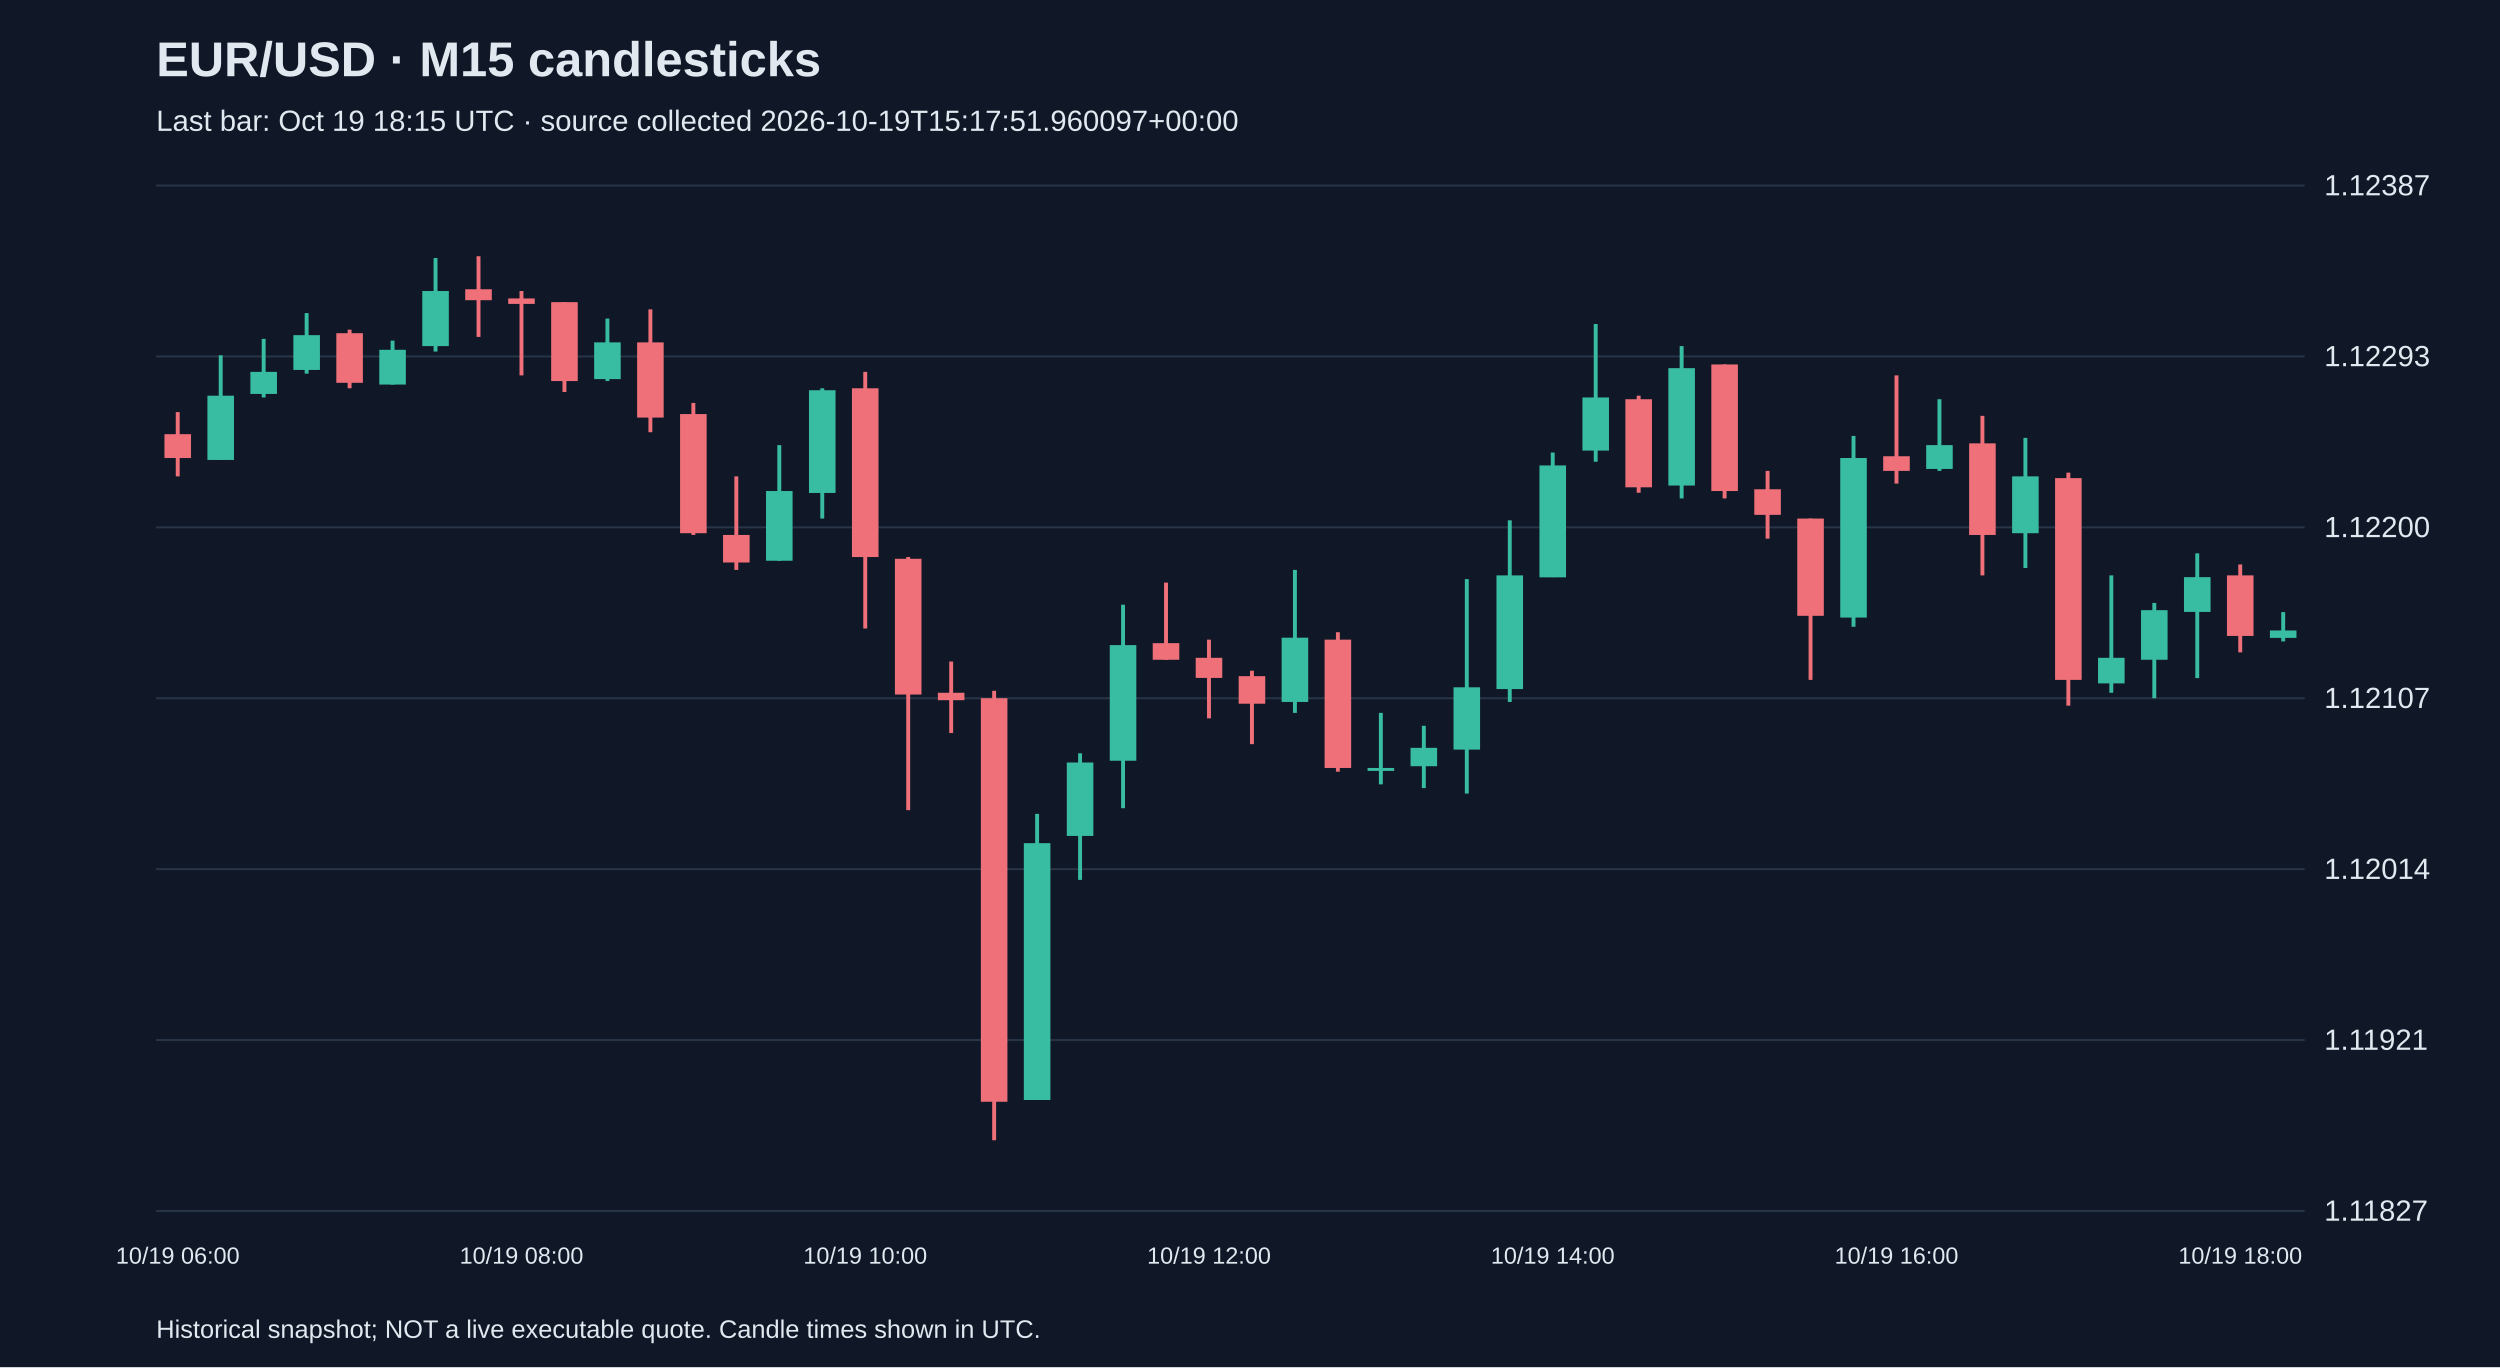
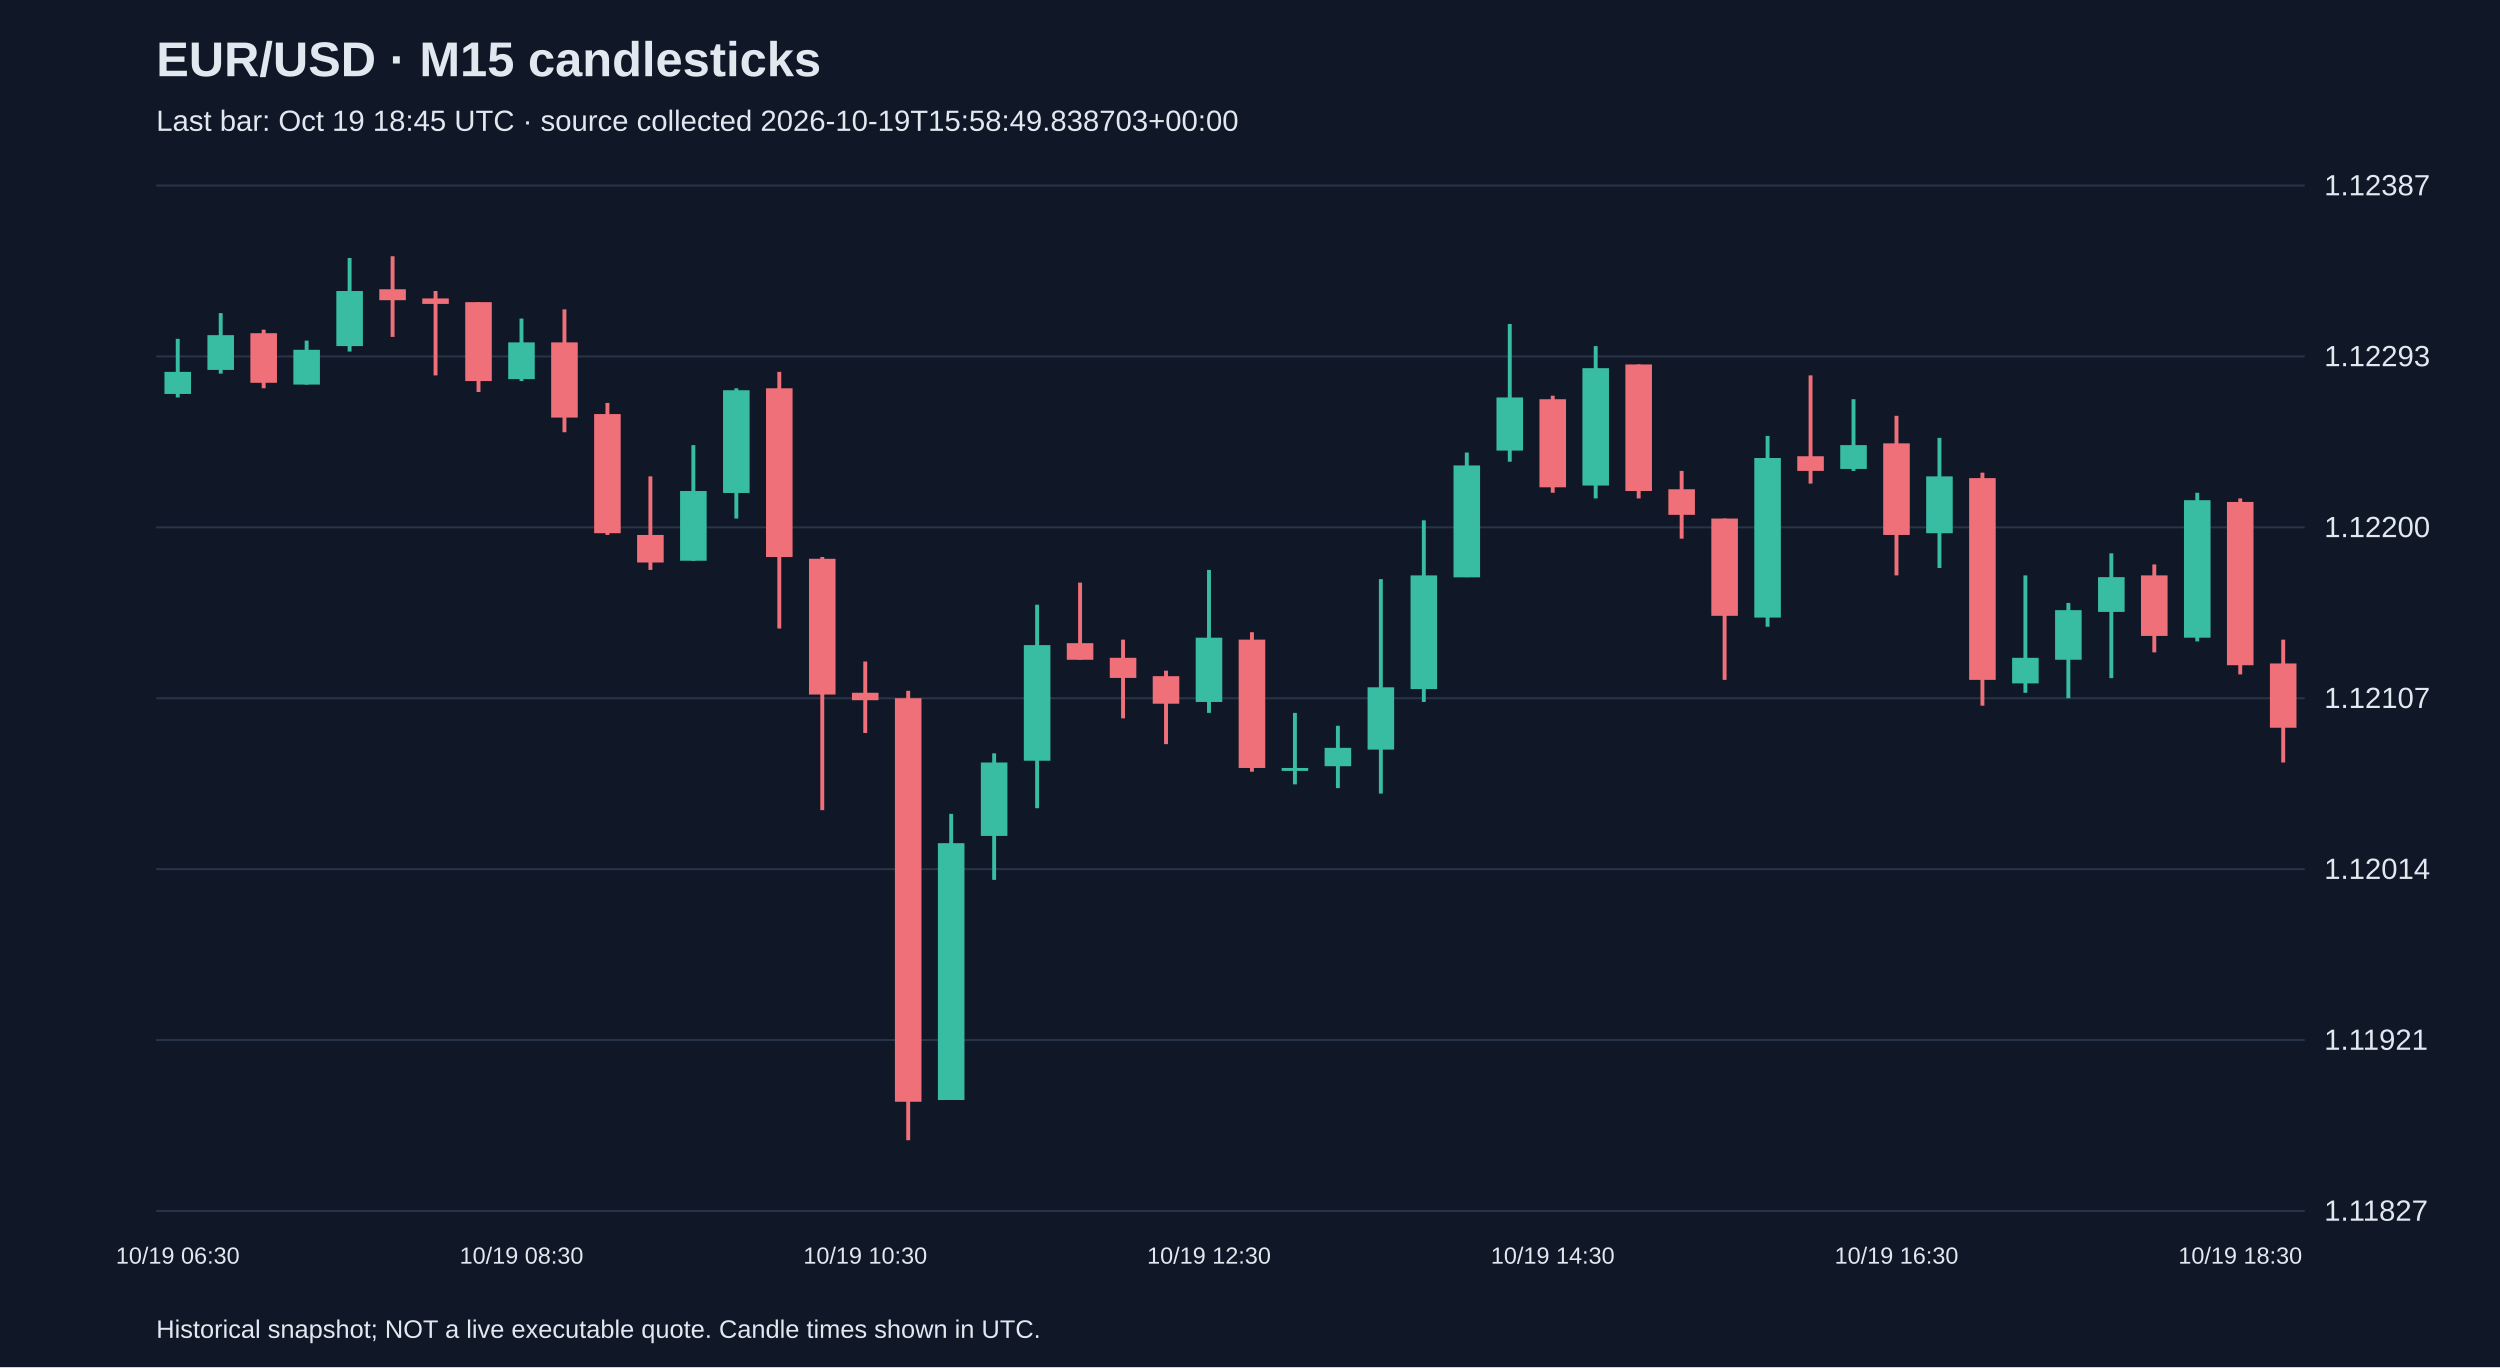
<svg xmlns="http://www.w3.org/2000/svg" viewBox="0 0 1280 700">
  <rect width="100%" height="100%" fill="#101827" />
  <style>text{font-family:Arial,sans-serif;fill:#e2e8f0}</style>
  <text x="80" y="39" font-size="25" font-weight="bold">EUR/USD · M15 candlesticks</text>
-   <text x="80" y="67" font-size="15" fill="#a6b1c5">Last bar: Oct 19 18:15 UTC · source collected 2026-10-19T15:17:51.960097+00:00</text>
+   <text x="80" y="67" font-size="15" fill="#a6b1c5">Last bar: Oct 19 18:45 UTC · source collected 2026-10-19T15:58:49.838703+00:00</text>
  <line x1="80" y1="620.0" x2="1180" y2="620.0" stroke="#283548" />
  <text x="1190" y="625.0" font-size="15">1.11827</text>
  <line x1="80" y1="532.5" x2="1180" y2="532.5" stroke="#283548" />
  <text x="1190" y="537.5" font-size="15">1.11921</text>
  <line x1="80" y1="445.0" x2="1180" y2="445.0" stroke="#283548" />
  <text x="1190" y="450.0" font-size="15">1.12014</text>
  <line x1="80" y1="357.5" x2="1180" y2="357.5" stroke="#283548" />
  <text x="1190" y="362.5" font-size="15">1.12107</text>
  <line x1="80" y1="270.0" x2="1180" y2="270.0" stroke="#283548" />
  <text x="1190" y="275.0" font-size="15">1.12200</text>
  <line x1="80" y1="182.5" x2="1180" y2="182.5" stroke="#283548" />
  <text x="1190" y="187.5" font-size="15">1.12293</text>
  <line x1="80" y1="95.0" x2="1180" y2="95.0" stroke="#283548" />
  <text x="1190" y="100.0" font-size="15">1.12387</text>
-   <line x1="91.0" y1="211.0" x2="91.0" y2="243.9" stroke="#f07079" stroke-width="2" />
-   <rect x="84.2" y="222.3" width="13.6" height="12.2" fill="#f07079" />
-   <text x="91.0" y="647" text-anchor="middle" font-size="12">10/19 06:00</text>
-   <line x1="113.0" y1="181.9" x2="113.0" y2="235.4" stroke="#38bca2" stroke-width="2" />
-   <rect x="106.2" y="202.6" width="13.6" height="32.9" fill="#38bca2" />
-   <line x1="135.0" y1="173.5" x2="135.0" y2="203.5" stroke="#38bca2" stroke-width="2" />
-   <rect x="128.2" y="190.4" width="13.6" height="11.3" fill="#38bca2" />
-   <line x1="157.0" y1="160.3" x2="157.0" y2="191.3" stroke="#38bca2" stroke-width="2" />
-   <rect x="150.2" y="171.6" width="13.6" height="17.8" fill="#38bca2" />
-   <line x1="179.0" y1="168.8" x2="179.0" y2="198.8" stroke="#f07079" stroke-width="2" />
-   <rect x="172.2" y="170.6" width="13.6" height="25.4" fill="#f07079" />
-   <line x1="201.0" y1="174.4" x2="201.0" y2="196.9" stroke="#38bca2" stroke-width="2" />
-   <rect x="194.2" y="179.1" width="13.6" height="17.8" fill="#38bca2" />
-   <line x1="223.0" y1="132.1" x2="223.0" y2="180.0" stroke="#38bca2" stroke-width="2" />
-   <rect x="216.2" y="149.0" width="13.6" height="28.2" fill="#38bca2" />
-   <line x1="245.0" y1="131.2" x2="245.0" y2="172.5" stroke="#f07079" stroke-width="2" />
-   <rect x="238.2" y="148.1" width="13.6" height="5.6" fill="#f07079" />
-   <line x1="267.0" y1="149.0" x2="267.0" y2="192.2" stroke="#f07079" stroke-width="2" />
-   <rect x="260.2" y="152.8" width="13.6" height="2.8" fill="#f07079" />
-   <text x="267.0" y="647" text-anchor="middle" font-size="12">10/19 08:00</text>
-   <line x1="289.0" y1="154.7" x2="289.0" y2="200.7" stroke="#f07079" stroke-width="2" />
-   <rect x="282.2" y="154.7" width="13.6" height="40.4" fill="#f07079" />
-   <line x1="311.0" y1="163.1" x2="311.0" y2="195.1" stroke="#38bca2" stroke-width="2" />
-   <rect x="304.2" y="175.3" width="13.6" height="18.8" fill="#38bca2" />
-   <line x1="333.0" y1="158.4" x2="333.0" y2="221.3" stroke="#f07079" stroke-width="2" />
-   <rect x="326.2" y="175.3" width="13.6" height="38.5" fill="#f07079" />
-   <line x1="355.0" y1="206.3" x2="355.0" y2="273.9" stroke="#f07079" stroke-width="2" />
-   <rect x="348.2" y="212.0" width="13.6" height="61.0" fill="#f07079" />
-   <line x1="377.0" y1="243.9" x2="377.0" y2="291.8" stroke="#f07079" stroke-width="2" />
-   <rect x="370.2" y="273.9" width="13.6" height="14.1" fill="#f07079" />
-   <line x1="399.0" y1="227.9" x2="399.0" y2="287.1" stroke="#38bca2" stroke-width="2" />
-   <rect x="392.2" y="251.4" width="13.6" height="35.7" fill="#38bca2" />
-   <line x1="421.0" y1="198.8" x2="421.0" y2="265.5" stroke="#38bca2" stroke-width="2" />
-   <rect x="414.2" y="199.8" width="13.6" height="52.6" fill="#38bca2" />
-   <line x1="443.0" y1="190.4" x2="443.0" y2="321.8" stroke="#f07079" stroke-width="2" />
-   <rect x="436.2" y="198.8" width="13.6" height="86.4" fill="#f07079" />
-   <text x="443.0" y="647" text-anchor="middle" font-size="12">10/19 10:00</text>
-   <line x1="465.0" y1="285.2" x2="465.0" y2="414.8" stroke="#f07079" stroke-width="2" />
-   <rect x="458.2" y="286.1" width="13.6" height="69.5" fill="#f07079" />
-   <line x1="487.0" y1="338.7" x2="487.0" y2="375.3" stroke="#f07079" stroke-width="2" />
-   <rect x="480.2" y="354.7" width="13.6" height="3.8" fill="#f07079" />
-   <line x1="509.0" y1="353.7" x2="509.0" y2="583.8" stroke="#f07079" stroke-width="2" />
-   <rect x="502.2" y="357.5" width="13.6" height="206.6" fill="#f07079" />
-   <line x1="531.0" y1="416.7" x2="531.0" y2="563.1" stroke="#38bca2" stroke-width="2" />
-   <rect x="524.2" y="431.7" width="13.6" height="131.5" fill="#38bca2" />
-   <line x1="553.0" y1="385.7" x2="553.0" y2="450.5" stroke="#38bca2" stroke-width="2" />
-   <rect x="546.2" y="390.4" width="13.6" height="37.6" fill="#38bca2" />
-   <line x1="575.0" y1="309.6" x2="575.0" y2="413.8" stroke="#38bca2" stroke-width="2" />
-   <rect x="568.2" y="330.3" width="13.6" height="59.2" fill="#38bca2" />
-   <line x1="597.0" y1="298.3" x2="597.0" y2="337.8" stroke="#f07079" stroke-width="2" />
-   <rect x="590.2" y="329.3" width="13.6" height="8.5" fill="#f07079" />
-   <line x1="619.0" y1="327.5" x2="619.0" y2="367.8" stroke="#f07079" stroke-width="2" />
-   <rect x="612.2" y="336.8" width="13.6" height="10.3" fill="#f07079" />
-   <text x="619.0" y="647" text-anchor="middle" font-size="12">10/19 12:00</text>
-   <line x1="641.0" y1="343.4" x2="641.0" y2="381.0" stroke="#f07079" stroke-width="2" />
-   <rect x="634.2" y="346.2" width="13.6" height="14.1" fill="#f07079" />
-   <line x1="663.0" y1="291.8" x2="663.0" y2="365.0" stroke="#38bca2" stroke-width="2" />
-   <rect x="656.2" y="326.5" width="13.6" height="32.9" fill="#38bca2" />
-   <line x1="685.0" y1="323.7" x2="685.0" y2="395.1" stroke="#f07079" stroke-width="2" />
-   <rect x="678.2" y="327.5" width="13.6" height="65.7" fill="#f07079" />
-   <line x1="707.0" y1="365.0" x2="707.0" y2="401.6" stroke="#38bca2" stroke-width="2" />
-   <rect x="700.2" y="393.2" width="13.6" height="1.5" fill="#38bca2" />
-   <line x1="729.0" y1="371.6" x2="729.0" y2="403.5" stroke="#38bca2" stroke-width="2" />
-   <rect x="722.2" y="382.9" width="13.6" height="9.4" fill="#38bca2" />
-   <line x1="751.0" y1="296.5" x2="751.0" y2="406.3" stroke="#38bca2" stroke-width="2" />
-   <rect x="744.2" y="351.9" width="13.6" height="31.9" fill="#38bca2" />
-   <line x1="773.0" y1="266.4" x2="773.0" y2="359.4" stroke="#38bca2" stroke-width="2" />
-   <rect x="766.2" y="294.6" width="13.6" height="58.2" fill="#38bca2" />
-   <line x1="795.0" y1="231.7" x2="795.0" y2="295.5" stroke="#38bca2" stroke-width="2" />
-   <rect x="788.2" y="238.3" width="13.6" height="57.3" fill="#38bca2" />
-   <text x="795.0" y="647" text-anchor="middle" font-size="12">10/19 14:00</text>
-   <line x1="817.0" y1="165.9" x2="817.0" y2="236.4" stroke="#38bca2" stroke-width="2" />
-   <rect x="810.2" y="203.5" width="13.6" height="27.2" fill="#38bca2" />
-   <line x1="839.0" y1="202.6" x2="839.0" y2="252.3" stroke="#f07079" stroke-width="2" />
-   <rect x="832.2" y="204.4" width="13.6" height="45.1" fill="#f07079" />
-   <line x1="861.0" y1="177.2" x2="861.0" y2="255.2" stroke="#38bca2" stroke-width="2" />
-   <rect x="854.2" y="188.5" width="13.6" height="60.1" fill="#38bca2" />
-   <line x1="883.0" y1="186.6" x2="883.0" y2="255.2" stroke="#f07079" stroke-width="2" />
-   <rect x="876.2" y="186.6" width="13.6" height="64.8" fill="#f07079" />
-   <line x1="905.0" y1="241.1" x2="905.0" y2="275.8" stroke="#f07079" stroke-width="2" />
-   <rect x="898.2" y="250.5" width="13.6" height="13.1" fill="#f07079" />
-   <line x1="927.0" y1="265.5" x2="927.0" y2="348.1" stroke="#f07079" stroke-width="2" />
-   <rect x="920.2" y="265.5" width="13.6" height="49.8" fill="#f07079" />
-   <line x1="949.0" y1="223.2" x2="949.0" y2="320.9" stroke="#38bca2" stroke-width="2" />
-   <rect x="942.2" y="234.5" width="13.6" height="81.7" fill="#38bca2" />
-   <line x1="971.0" y1="192.2" x2="971.0" y2="247.6" stroke="#f07079" stroke-width="2" />
-   <rect x="964.2" y="233.6" width="13.6" height="7.5" fill="#f07079" />
-   <text x="971.0" y="647" text-anchor="middle" font-size="12">10/19 16:00</text>
-   <line x1="993.0" y1="204.4" x2="993.0" y2="241.1" stroke="#38bca2" stroke-width="2" />
-   <rect x="986.2" y="227.9" width="13.6" height="12.2" fill="#38bca2" />
-   <line x1="1015.0" y1="212.9" x2="1015.0" y2="294.6" stroke="#f07079" stroke-width="2" />
-   <rect x="1008.2" y="227.0" width="13.6" height="46.9" fill="#f07079" />
-   <line x1="1037.0" y1="224.2" x2="1037.0" y2="290.8" stroke="#38bca2" stroke-width="2" />
-   <rect x="1030.2" y="243.9" width="13.6" height="29.1" fill="#38bca2" />
-   <line x1="1059.0" y1="242.0" x2="1059.0" y2="361.3" stroke="#f07079" stroke-width="2" />
-   <rect x="1052.2" y="244.8" width="13.6" height="103.3" fill="#f07079" />
-   <line x1="1081.0" y1="294.6" x2="1081.0" y2="354.7" stroke="#38bca2" stroke-width="2" />
-   <rect x="1074.2" y="336.8" width="13.6" height="13.1" fill="#38bca2" />
-   <line x1="1103.0" y1="308.7" x2="1103.0" y2="357.5" stroke="#38bca2" stroke-width="2" />
-   <rect x="1096.2" y="312.4" width="13.6" height="25.4" fill="#38bca2" />
-   <line x1="1125.0" y1="283.3" x2="1125.0" y2="347.2" stroke="#38bca2" stroke-width="2" />
-   <rect x="1118.2" y="295.5" width="13.6" height="17.8" fill="#38bca2" />
-   <line x1="1147.0" y1="289.0" x2="1147.0" y2="334.0" stroke="#f07079" stroke-width="2" />
-   <rect x="1140.2" y="294.6" width="13.6" height="31.0" fill="#f07079" />
-   <text x="1147.0" y="647" text-anchor="middle" font-size="12">10/19 18:00</text>
-   <line x1="1169.0" y1="313.4" x2="1169.0" y2="328.4" stroke="#38bca2" stroke-width="2" />
-   <rect x="1162.2" y="322.8" width="13.6" height="3.8" fill="#38bca2" />
+   <line x1="91.0" y1="173.5" x2="91.0" y2="203.5" stroke="#38bca2" stroke-width="2" />
+   <rect x="84.2" y="190.4" width="13.6" height="11.3" fill="#38bca2" />
+   <text x="91.0" y="647" text-anchor="middle" font-size="12">10/19 06:30</text>
+   <line x1="113.0" y1="160.3" x2="113.0" y2="191.3" stroke="#38bca2" stroke-width="2" />
+   <rect x="106.2" y="171.6" width="13.6" height="17.8" fill="#38bca2" />
+   <line x1="135.0" y1="168.8" x2="135.0" y2="198.8" stroke="#f07079" stroke-width="2" />
+   <rect x="128.2" y="170.6" width="13.6" height="25.4" fill="#f07079" />
+   <line x1="157.0" y1="174.4" x2="157.0" y2="196.9" stroke="#38bca2" stroke-width="2" />
+   <rect x="150.2" y="179.1" width="13.6" height="17.8" fill="#38bca2" />
+   <line x1="179.0" y1="132.1" x2="179.0" y2="180.0" stroke="#38bca2" stroke-width="2" />
+   <rect x="172.2" y="149.0" width="13.6" height="28.2" fill="#38bca2" />
+   <line x1="201.0" y1="131.2" x2="201.0" y2="172.5" stroke="#f07079" stroke-width="2" />
+   <rect x="194.2" y="148.1" width="13.6" height="5.6" fill="#f07079" />
+   <line x1="223.0" y1="149.0" x2="223.0" y2="192.2" stroke="#f07079" stroke-width="2" />
+   <rect x="216.2" y="152.8" width="13.6" height="2.8" fill="#f07079" />
+   <line x1="245.0" y1="154.7" x2="245.0" y2="200.7" stroke="#f07079" stroke-width="2" />
+   <rect x="238.2" y="154.7" width="13.6" height="40.4" fill="#f07079" />
+   <line x1="267.0" y1="163.1" x2="267.0" y2="195.1" stroke="#38bca2" stroke-width="2" />
+   <rect x="260.2" y="175.3" width="13.6" height="18.8" fill="#38bca2" />
+   <text x="267.0" y="647" text-anchor="middle" font-size="12">10/19 08:30</text>
+   <line x1="289.0" y1="158.4" x2="289.0" y2="221.3" stroke="#f07079" stroke-width="2" />
+   <rect x="282.2" y="175.3" width="13.6" height="38.5" fill="#f07079" />
+   <line x1="311.0" y1="206.3" x2="311.0" y2="273.9" stroke="#f07079" stroke-width="2" />
+   <rect x="304.2" y="212.0" width="13.6" height="61.0" fill="#f07079" />
+   <line x1="333.0" y1="243.9" x2="333.0" y2="291.8" stroke="#f07079" stroke-width="2" />
+   <rect x="326.2" y="273.9" width="13.6" height="14.1" fill="#f07079" />
+   <line x1="355.0" y1="227.9" x2="355.0" y2="287.1" stroke="#38bca2" stroke-width="2" />
+   <rect x="348.2" y="251.4" width="13.6" height="35.7" fill="#38bca2" />
+   <line x1="377.0" y1="198.8" x2="377.0" y2="265.5" stroke="#38bca2" stroke-width="2" />
+   <rect x="370.2" y="199.8" width="13.6" height="52.6" fill="#38bca2" />
+   <line x1="399.0" y1="190.4" x2="399.0" y2="321.8" stroke="#f07079" stroke-width="2" />
+   <rect x="392.2" y="198.8" width="13.6" height="86.4" fill="#f07079" />
+   <line x1="421.0" y1="285.2" x2="421.0" y2="414.8" stroke="#f07079" stroke-width="2" />
+   <rect x="414.2" y="286.1" width="13.6" height="69.5" fill="#f07079" />
+   <line x1="443.0" y1="338.7" x2="443.0" y2="375.3" stroke="#f07079" stroke-width="2" />
+   <rect x="436.2" y="354.7" width="13.6" height="3.8" fill="#f07079" />
+   <text x="443.0" y="647" text-anchor="middle" font-size="12">10/19 10:30</text>
+   <line x1="465.0" y1="353.7" x2="465.0" y2="583.8" stroke="#f07079" stroke-width="2" />
+   <rect x="458.2" y="357.5" width="13.6" height="206.6" fill="#f07079" />
+   <line x1="487.0" y1="416.7" x2="487.0" y2="563.1" stroke="#38bca2" stroke-width="2" />
+   <rect x="480.2" y="431.7" width="13.6" height="131.5" fill="#38bca2" />
+   <line x1="509.0" y1="385.7" x2="509.0" y2="450.5" stroke="#38bca2" stroke-width="2" />
+   <rect x="502.2" y="390.4" width="13.6" height="37.6" fill="#38bca2" />
+   <line x1="531.0" y1="309.6" x2="531.0" y2="413.8" stroke="#38bca2" stroke-width="2" />
+   <rect x="524.2" y="330.3" width="13.6" height="59.2" fill="#38bca2" />
+   <line x1="553.0" y1="298.3" x2="553.0" y2="337.8" stroke="#f07079" stroke-width="2" />
+   <rect x="546.2" y="329.3" width="13.6" height="8.5" fill="#f07079" />
+   <line x1="575.0" y1="327.5" x2="575.0" y2="367.8" stroke="#f07079" stroke-width="2" />
+   <rect x="568.2" y="336.8" width="13.6" height="10.3" fill="#f07079" />
+   <line x1="597.0" y1="343.4" x2="597.0" y2="381.0" stroke="#f07079" stroke-width="2" />
+   <rect x="590.2" y="346.2" width="13.6" height="14.1" fill="#f07079" />
+   <line x1="619.0" y1="291.8" x2="619.0" y2="365.0" stroke="#38bca2" stroke-width="2" />
+   <rect x="612.2" y="326.5" width="13.6" height="32.9" fill="#38bca2" />
+   <text x="619.0" y="647" text-anchor="middle" font-size="12">10/19 12:30</text>
+   <line x1="641.0" y1="323.7" x2="641.0" y2="395.1" stroke="#f07079" stroke-width="2" />
+   <rect x="634.2" y="327.5" width="13.6" height="65.7" fill="#f07079" />
+   <line x1="663.0" y1="365.0" x2="663.0" y2="401.6" stroke="#38bca2" stroke-width="2" />
+   <rect x="656.2" y="393.2" width="13.6" height="1.5" fill="#38bca2" />
+   <line x1="685.0" y1="371.6" x2="685.0" y2="403.5" stroke="#38bca2" stroke-width="2" />
+   <rect x="678.2" y="382.9" width="13.6" height="9.4" fill="#38bca2" />
+   <line x1="707.0" y1="296.5" x2="707.0" y2="406.3" stroke="#38bca2" stroke-width="2" />
+   <rect x="700.2" y="351.9" width="13.6" height="31.9" fill="#38bca2" />
+   <line x1="729.0" y1="266.4" x2="729.0" y2="359.4" stroke="#38bca2" stroke-width="2" />
+   <rect x="722.2" y="294.6" width="13.6" height="58.2" fill="#38bca2" />
+   <line x1="751.0" y1="231.7" x2="751.0" y2="295.5" stroke="#38bca2" stroke-width="2" />
+   <rect x="744.2" y="238.3" width="13.6" height="57.3" fill="#38bca2" />
+   <line x1="773.0" y1="165.9" x2="773.0" y2="236.4" stroke="#38bca2" stroke-width="2" />
+   <rect x="766.2" y="203.5" width="13.6" height="27.2" fill="#38bca2" />
+   <line x1="795.0" y1="202.6" x2="795.0" y2="252.3" stroke="#f07079" stroke-width="2" />
+   <rect x="788.2" y="204.4" width="13.6" height="45.1" fill="#f07079" />
+   <text x="795.0" y="647" text-anchor="middle" font-size="12">10/19 14:30</text>
+   <line x1="817.0" y1="177.2" x2="817.0" y2="255.2" stroke="#38bca2" stroke-width="2" />
+   <rect x="810.2" y="188.5" width="13.6" height="60.1" fill="#38bca2" />
+   <line x1="839.0" y1="186.6" x2="839.0" y2="255.2" stroke="#f07079" stroke-width="2" />
+   <rect x="832.2" y="186.6" width="13.6" height="64.8" fill="#f07079" />
+   <line x1="861.0" y1="241.1" x2="861.0" y2="275.8" stroke="#f07079" stroke-width="2" />
+   <rect x="854.2" y="250.5" width="13.6" height="13.1" fill="#f07079" />
+   <line x1="883.0" y1="265.5" x2="883.0" y2="348.1" stroke="#f07079" stroke-width="2" />
+   <rect x="876.2" y="265.5" width="13.6" height="49.8" fill="#f07079" />
+   <line x1="905.0" y1="223.2" x2="905.0" y2="320.9" stroke="#38bca2" stroke-width="2" />
+   <rect x="898.2" y="234.5" width="13.6" height="81.7" fill="#38bca2" />
+   <line x1="927.0" y1="192.2" x2="927.0" y2="247.6" stroke="#f07079" stroke-width="2" />
+   <rect x="920.2" y="233.6" width="13.6" height="7.5" fill="#f07079" />
+   <line x1="949.0" y1="204.4" x2="949.0" y2="241.1" stroke="#38bca2" stroke-width="2" />
+   <rect x="942.2" y="227.9" width="13.6" height="12.2" fill="#38bca2" />
+   <line x1="971.0" y1="212.9" x2="971.0" y2="294.6" stroke="#f07079" stroke-width="2" />
+   <rect x="964.2" y="227.0" width="13.6" height="46.9" fill="#f07079" />
+   <text x="971.0" y="647" text-anchor="middle" font-size="12">10/19 16:30</text>
+   <line x1="993.0" y1="224.2" x2="993.0" y2="290.8" stroke="#38bca2" stroke-width="2" />
+   <rect x="986.2" y="243.9" width="13.6" height="29.1" fill="#38bca2" />
+   <line x1="1015.0" y1="242.0" x2="1015.0" y2="361.3" stroke="#f07079" stroke-width="2" />
+   <rect x="1008.2" y="244.8" width="13.6" height="103.3" fill="#f07079" />
+   <line x1="1037.0" y1="294.6" x2="1037.0" y2="354.7" stroke="#38bca2" stroke-width="2" />
+   <rect x="1030.2" y="336.8" width="13.6" height="13.1" fill="#38bca2" />
+   <line x1="1059.0" y1="308.7" x2="1059.0" y2="357.5" stroke="#38bca2" stroke-width="2" />
+   <rect x="1052.2" y="312.4" width="13.6" height="25.4" fill="#38bca2" />
+   <line x1="1081.0" y1="283.3" x2="1081.0" y2="347.2" stroke="#38bca2" stroke-width="2" />
+   <rect x="1074.2" y="295.5" width="13.6" height="17.8" fill="#38bca2" />
+   <line x1="1103.0" y1="289.0" x2="1103.0" y2="334.0" stroke="#f07079" stroke-width="2" />
+   <rect x="1096.2" y="294.6" width="13.6" height="31.0" fill="#f07079" />
+   <line x1="1125.0" y1="252.3" x2="1125.0" y2="328.4" stroke="#38bca2" stroke-width="2" />
+   <rect x="1118.2" y="256.1" width="13.6" height="70.4" fill="#38bca2" />
+   <line x1="1147.0" y1="255.2" x2="1147.0" y2="345.3" stroke="#f07079" stroke-width="2" />
+   <rect x="1140.2" y="257.0" width="13.6" height="83.6" fill="#f07079" />
+   <text x="1147.0" y="647" text-anchor="middle" font-size="12">10/19 18:30</text>
+   <line x1="1169.0" y1="327.5" x2="1169.0" y2="390.4" stroke="#f07079" stroke-width="2" />
+   <rect x="1162.2" y="339.7" width="13.6" height="32.9" fill="#f07079" />
  <text x="80" y="685" font-size="13">Historical snapshot; NOT a live executable quote. Candle times shown in UTC.</text>
</svg>
